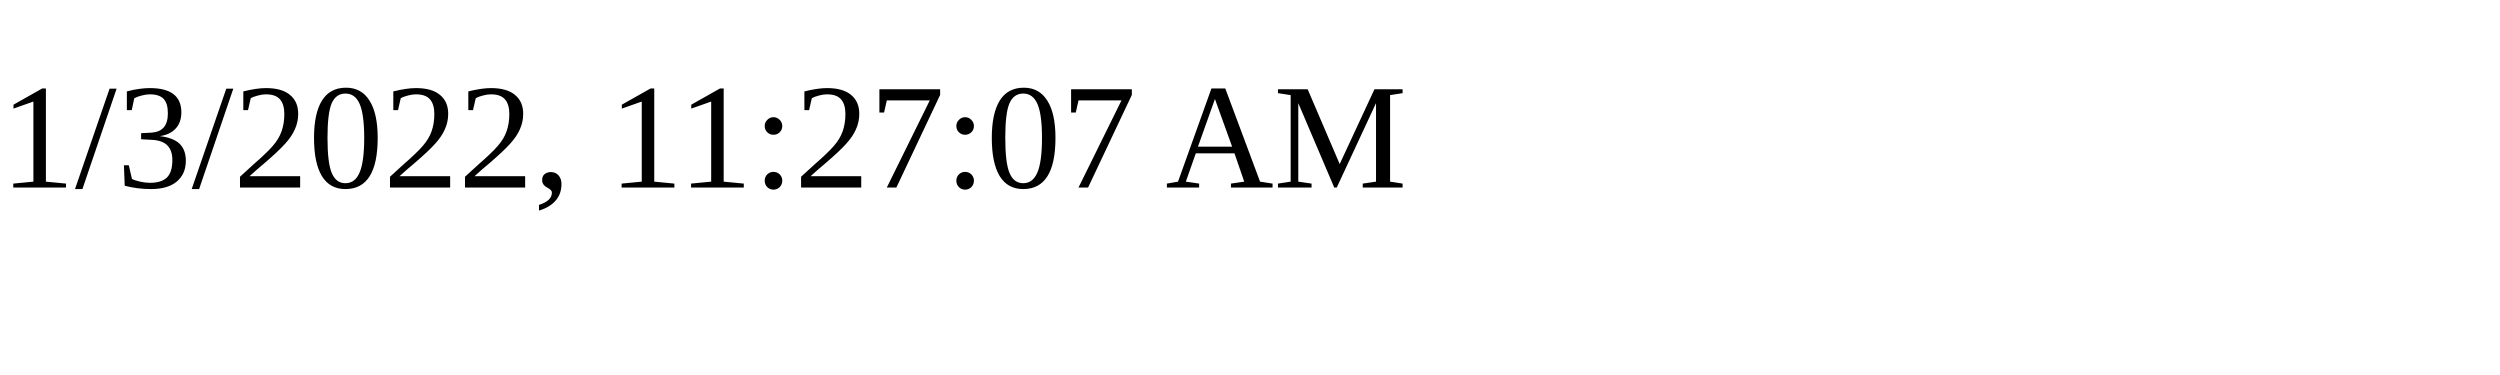
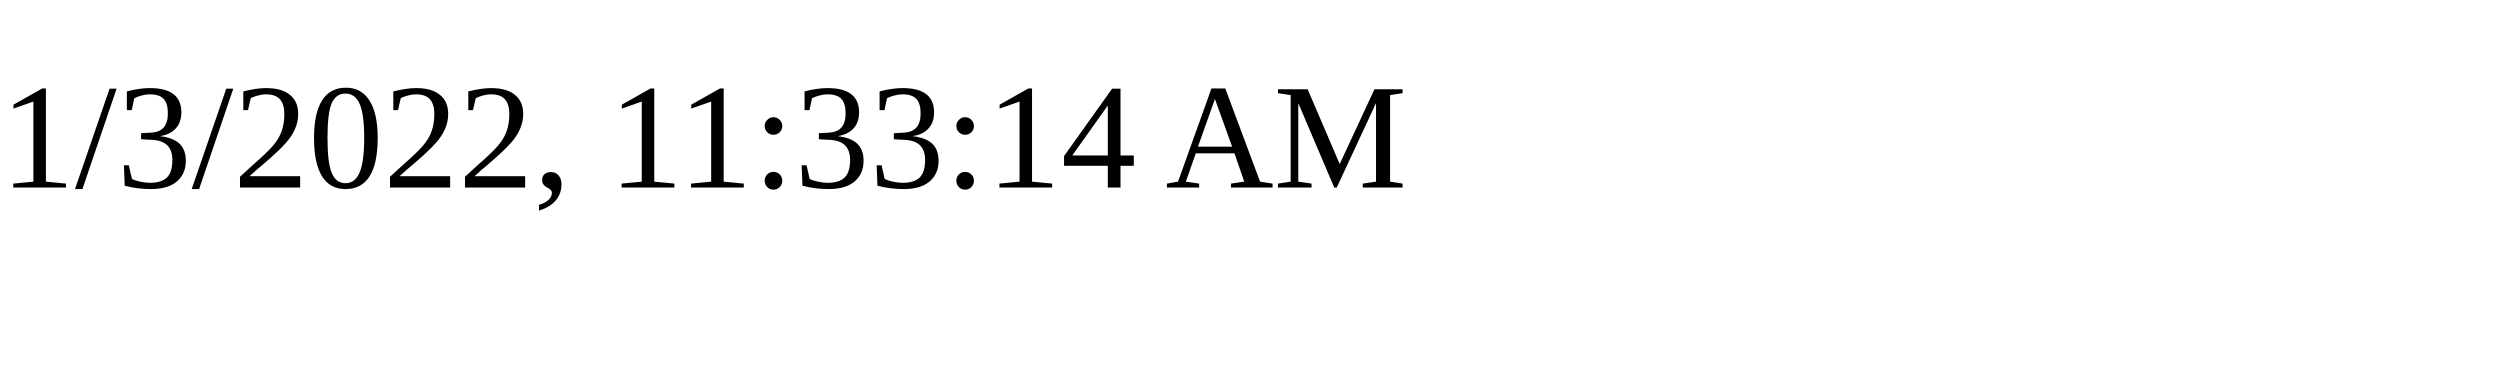
<svg xmlns="http://www.w3.org/2000/svg" height="30" width="200">
-   <text x="0" y="15">1/3/2022, 11:27:07 AM</text>
+   <text x="0" y="15">1/3/2022, 11:33:14 AM</text>
</svg>
